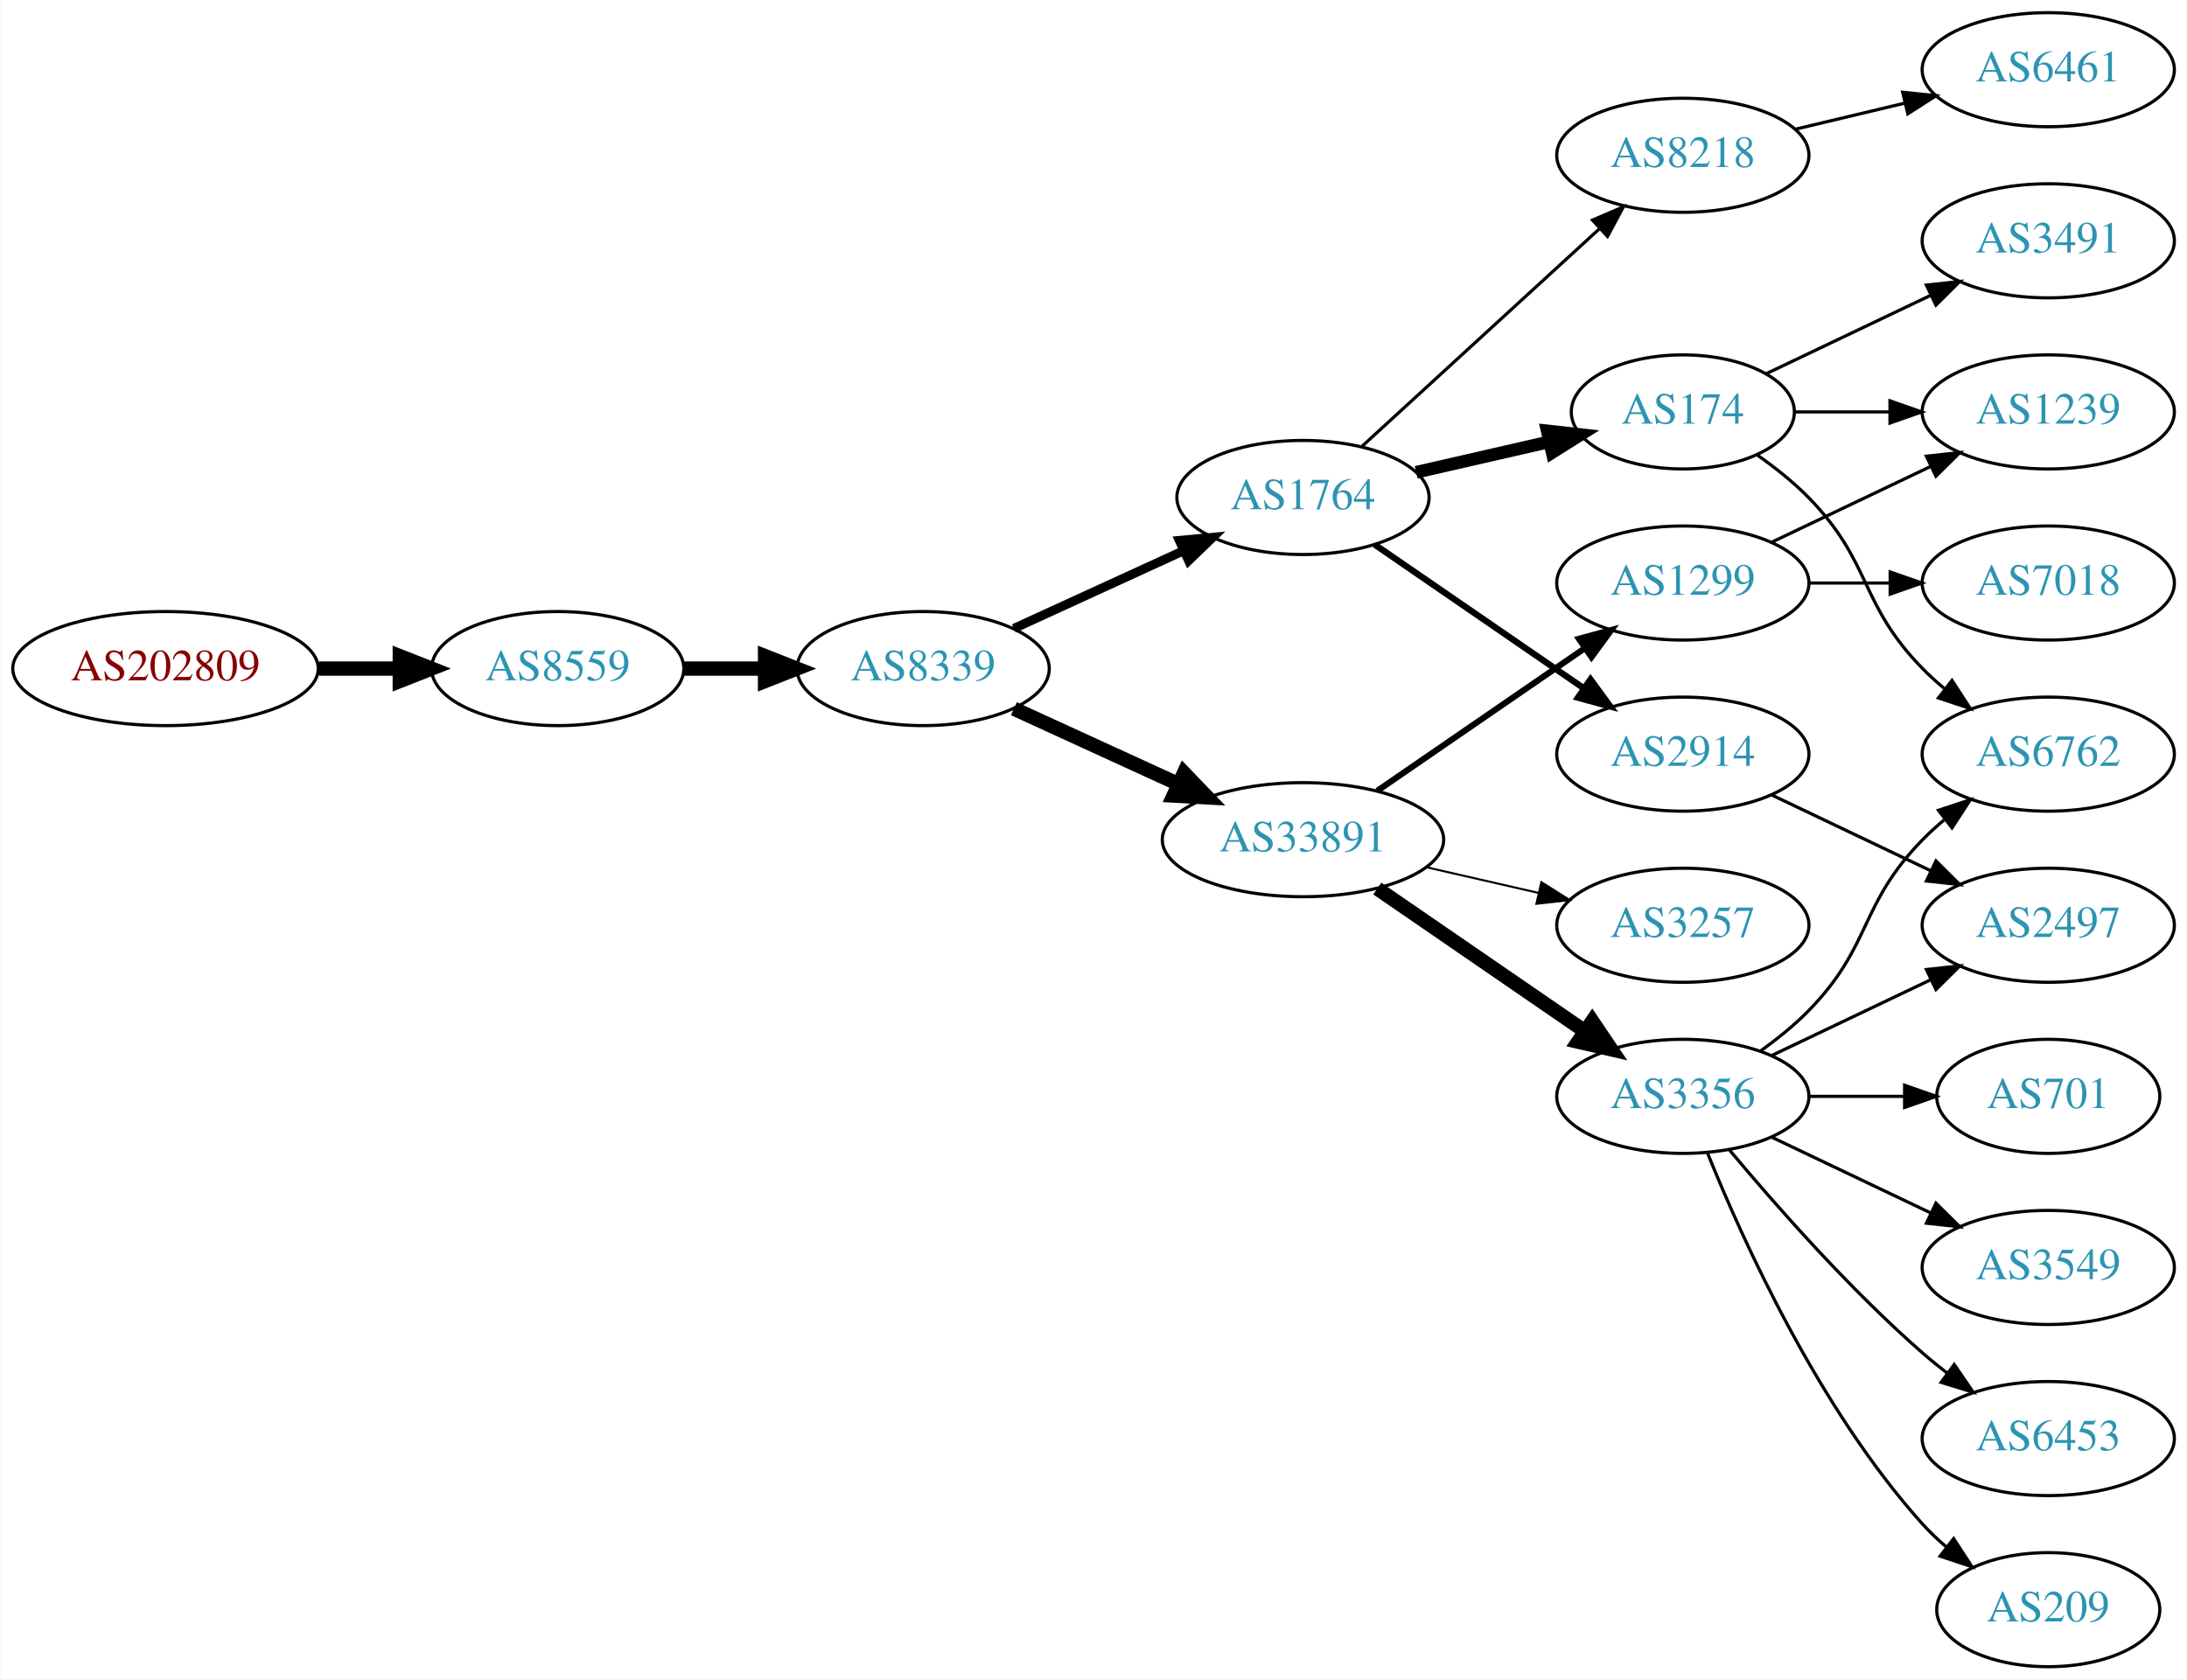
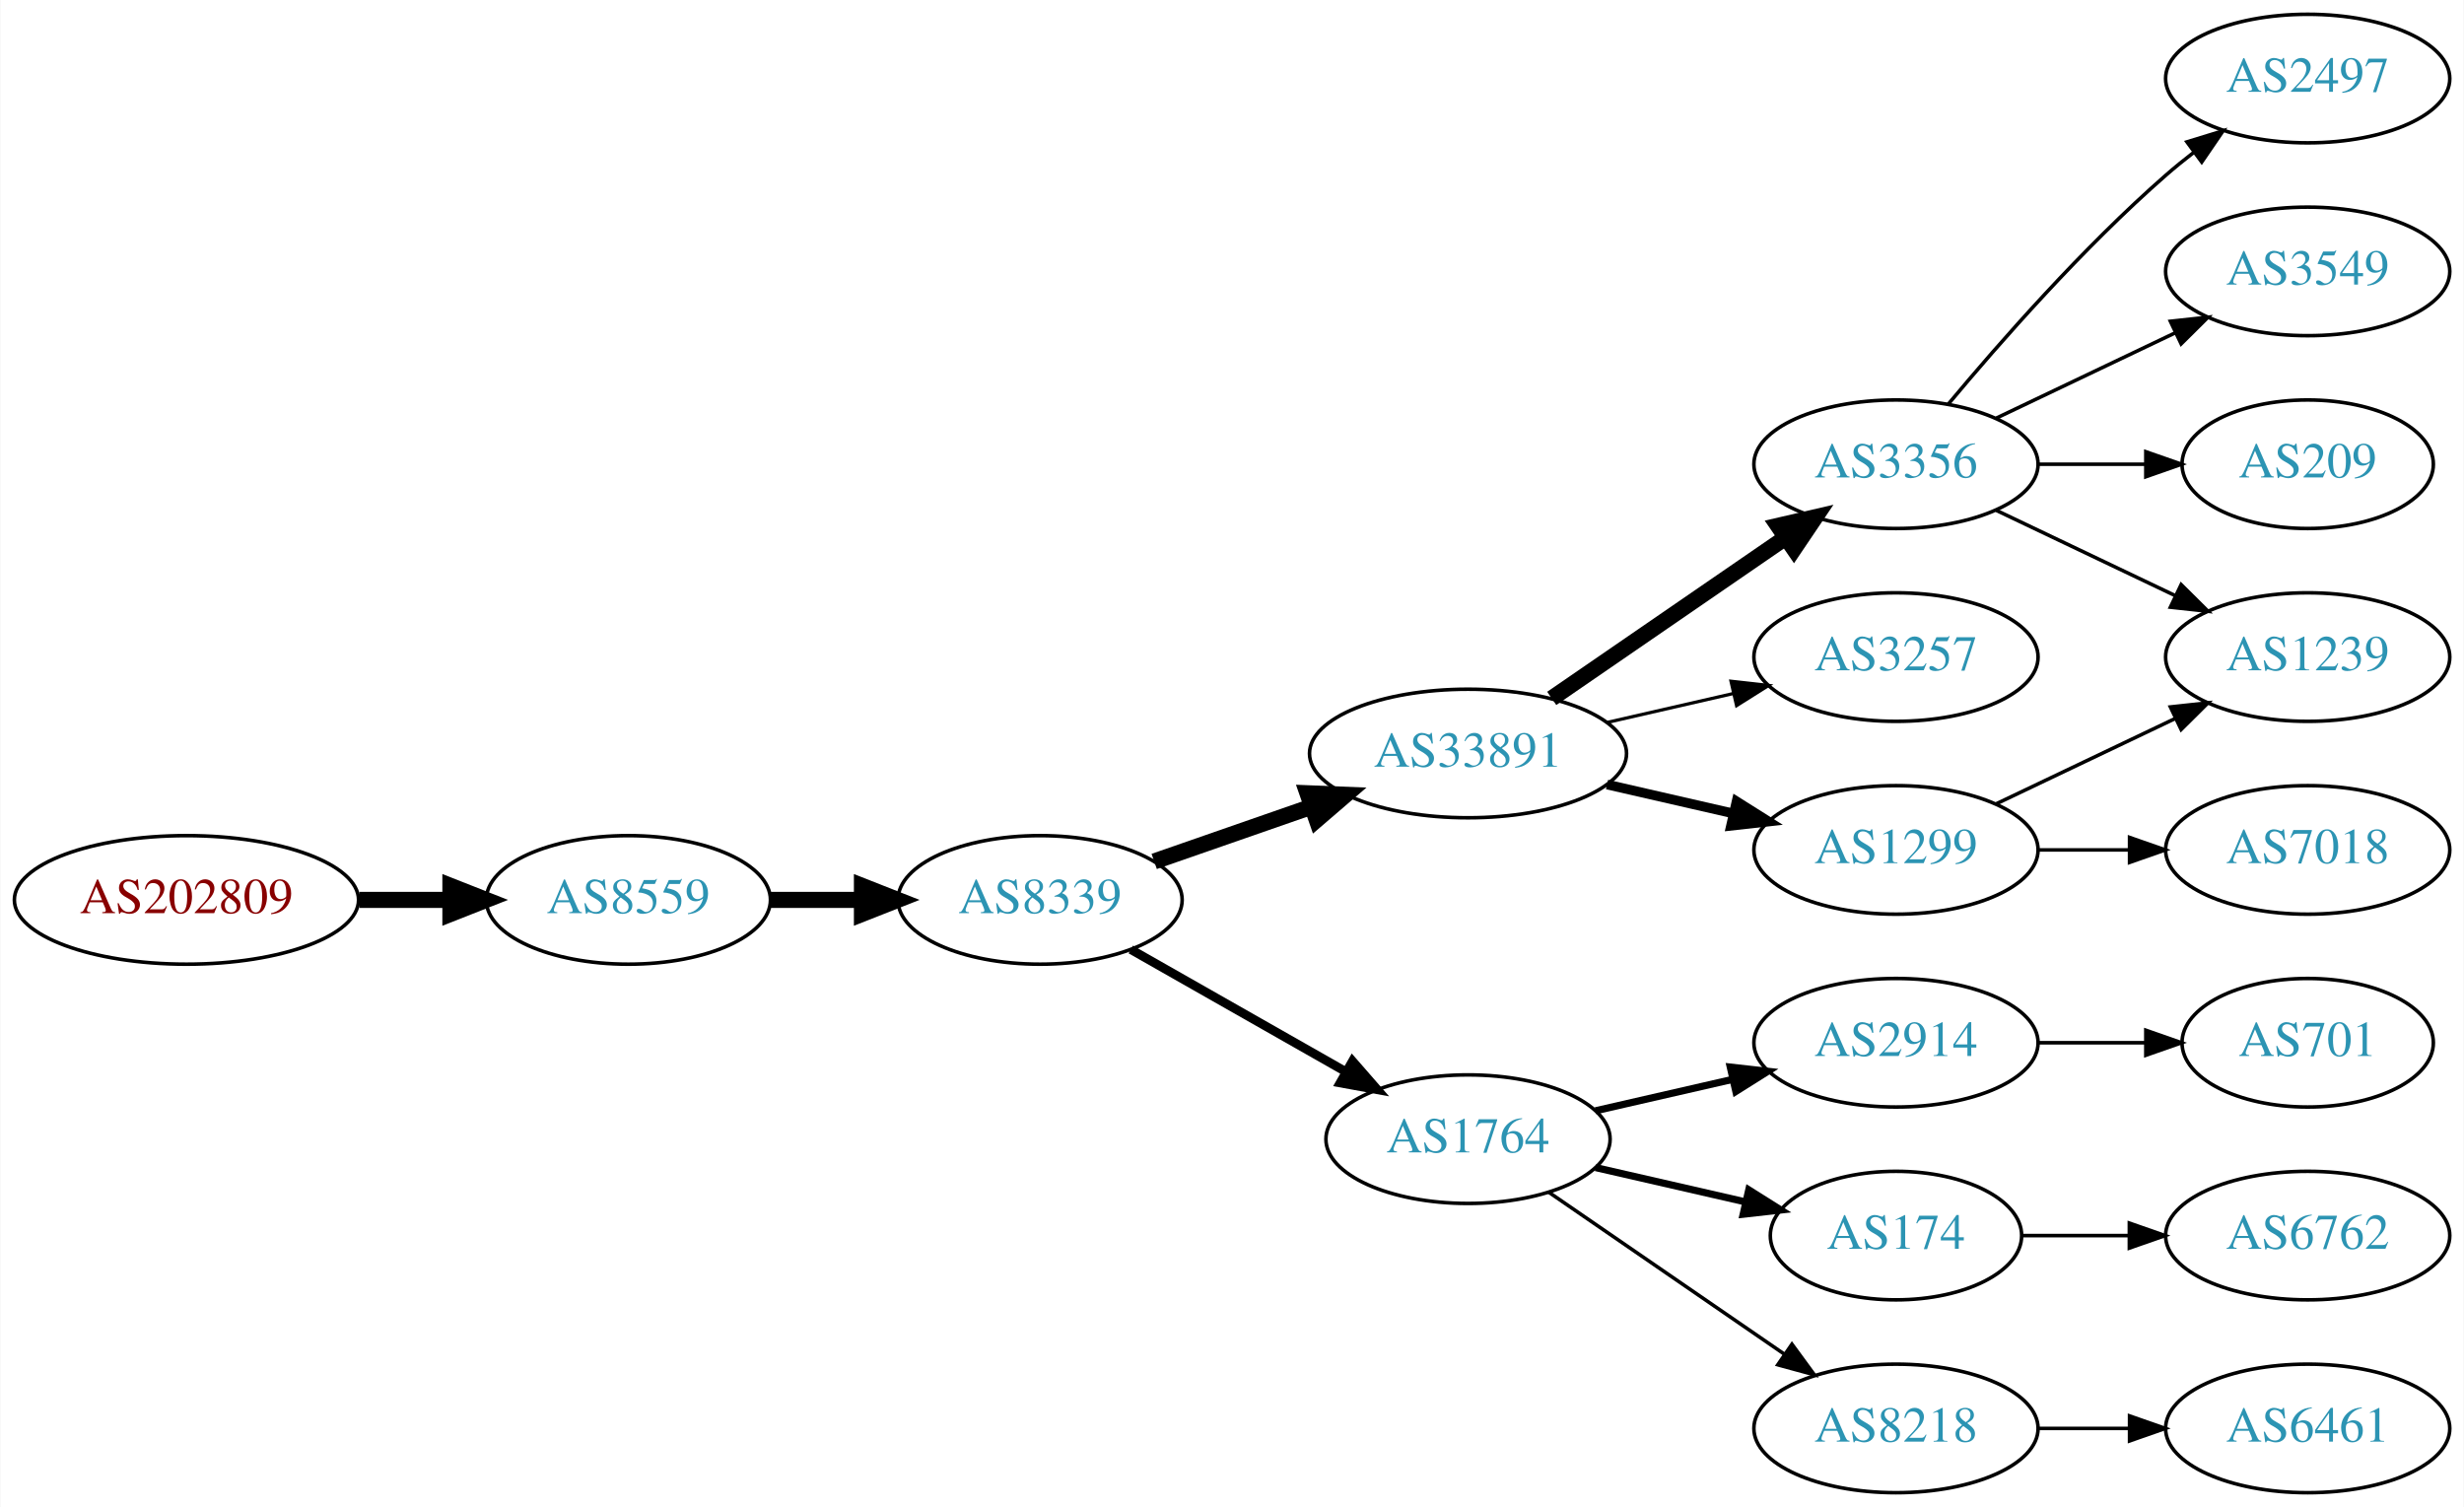
- <svg xmlns="http://www.w3.org/2000/svg" xmlns:xlink="http://www.w3.org/1999/xlink" width="690pt" height="530pt" viewBox="0.00 0.00 689.76 530.00">
-   <g id="graph0" class="graph" transform="scale(1 1) rotate(0) translate(4 526)">
-     <polygon fill="white" stroke="none" points="-4,4 -4,-526 685.755,-526 685.755,4 -4,4" />
+ <svg xmlns="http://www.w3.org/2000/svg" xmlns:xlink="http://www.w3.org/1999/xlink" width="690pt" height="422pt" viewBox="0.00 0.00 689.76 422.00">
+   <g id="graph0" class="graph" transform="scale(1 1) rotate(0) translate(4 418)">
+     <polygon fill="white" stroke="none" points="-4,4 -4,-418 685.755,-418 685.755,4 -4,4" />
    <g id="node1" class="node">
      <g id="a_node1">
        <a xlink:href="/asn/202809" xlink:title="AS202809 ~ Intigrad_Technologies [AT]">
-           <ellipse fill="#ffffff" stroke="black" cx="48.096" cy="-315" rx="48.192" ry="18" />
-           <text text-anchor="middle" x="48.096" y="-311.3" font-family="Times,serif" font-size="14.00" fill="#880000">AS202809</text>
+           <ellipse fill="#ffffff" stroke="black" cx="48.096" cy="-166" rx="48.192" ry="18" />
+           <text text-anchor="middle" x="48.096" y="-162.3" font-family="Times,serif" font-size="14.00" fill="#880000">AS202809</text>
        </a>
      </g>
    </g>
    <g id="node2" class="node">
      <g id="a_node2">
        <a xlink:href="/asn/8559" xlink:title="AS8559 ~ WELLCOM [AT]">
-           <ellipse fill="#ffffff" stroke="black" cx="171.838" cy="-315" rx="39.794" ry="18" />
-           <text text-anchor="middle" x="171.838" y="-311.3" font-family="Times,serif" font-size="14.00" fill="#2c94b3">AS8559</text>
+           <ellipse fill="#ffffff" stroke="black" cx="171.838" cy="-166" rx="39.794" ry="18" />
+           <text text-anchor="middle" x="171.838" y="-162.3" font-family="Times,serif" font-size="14.00" fill="#2c94b3">AS8559</text>
        </a>
      </g>
    </g>
    <g id="edge1" class="edge">
-       <path fill="none" stroke="black" stroke-width="4.5" d="M96.513,-315C104.867,-315 113.577,-315 121.969,-315" />
-       <polygon fill="black" stroke="black" stroke-width="4.5" points="122.004,-318.938 132.004,-315 122.004,-311.063 122.004,-318.938" />
+       <path fill="none" stroke="black" stroke-width="4.5" d="M96.513,-166C104.867,-166 113.577,-166 121.969,-166" />
+       <polygon fill="black" stroke="black" stroke-width="4.5" points="122.004,-169.938 132.004,-166 122.004,-162.063 122.004,-169.938" />
    </g>
    <g id="node3" class="node">
      <g id="a_node3">
        <a xlink:href="/asn/8339" xlink:title="AS8339 ~ kabelplus GmbH [AT]">
-           <ellipse fill="#ffffff" stroke="black" cx="287.131" cy="-315" rx="39.794" ry="18" />
-           <text text-anchor="middle" x="287.131" y="-311.3" font-family="Times,serif" font-size="14.00" fill="#2c94b3">AS8339</text>
+           <ellipse fill="#ffffff" stroke="black" cx="287.131" cy="-166" rx="39.794" ry="18" />
+           <text text-anchor="middle" x="287.131" y="-162.3" font-family="Times,serif" font-size="14.00" fill="#2c94b3">AS8339</text>
        </a>
      </g>
    </g>
    <g id="edge2" class="edge">
-       <path fill="none" stroke="black" stroke-width="4.5" d="M211.51,-315C219.713,-315 228.477,-315 237.009,-315" />
-       <polygon fill="black" stroke="black" stroke-width="4.5" points="237.248,-318.938 247.248,-315 237.248,-311.063 237.248,-318.938" />
+       <path fill="none" stroke="black" stroke-width="4.5" d="M211.51,-166C219.713,-166 228.477,-166 237.009,-166" />
+       <polygon fill="black" stroke="black" stroke-width="4.5" points="237.248,-169.938 247.248,-166 237.248,-162.063 237.248,-169.938" />
    </g>
    <g id="node4" class="node">
      <g id="a_node4">
-         <a xlink:href="/asn/1764" xlink:title="AS1764 ~ NEXTLAYER-AS [AT]">
-           <ellipse fill="#ffffff" stroke="black" cx="406.973" cy="-369" rx="39.794" ry="18" />
-           <text text-anchor="middle" x="406.973" y="-365.3" font-family="Times,serif" font-size="14.00" fill="#2c94b3">AS1764</text>
+         <a xlink:href="/asn/33891" xlink:title="AS33891 ~ CORE-BACKBONE GMBH GLOBAL NETWORK [DE]">
+           <ellipse fill="#ffffff" stroke="black" cx="406.973" cy="-207" rx="44.393" ry="18" />
+           <text text-anchor="middle" x="406.973" y="-203.3" font-family="Times,serif" font-size="14.00" fill="#2c94b3">AS33891</text>
        </a>
      </g>
    </g>
    <g id="edge3" class="edge">
-       <path fill="none" stroke="black" stroke-width="2.864" d="M315.76,-327.661C331.717,-334.973 351.987,-344.261 369.27,-352.181" />
-       <polygon fill="black" stroke="black" stroke-width="2.864" points="367.969,-355.435 378.518,-356.419 370.885,-349.071 367.969,-355.435" />
+       <path fill="none" stroke="black" stroke-width="4.5" d="M319.093,-176.772C332.501,-181.437 348.424,-186.977 362.953,-192.032" />
+       <polygon fill="black" stroke="black" stroke-width="4.5" points="362.002,-195.87 372.741,-195.438 364.59,-188.433 362.002,-195.87" />
    </g>
    <g id="node5" class="node">
      <g id="a_node5">
-         <a xlink:href="/asn/33891" xlink:title="AS33891 ~ CORE-BACKBONE GMBH GLOBAL NETWORK [DE]">
-           <ellipse fill="#ffffff" stroke="black" cx="406.973" cy="-261" rx="44.393" ry="18" />
-           <text text-anchor="middle" x="406.973" y="-257.3" font-family="Times,serif" font-size="14.00" fill="#2c94b3">AS33891</text>
+         <a xlink:href="/asn/1764" xlink:title="AS1764 ~ NEXTLAYER-AS [AT]">
+           <ellipse fill="#ffffff" stroke="black" cx="406.973" cy="-99" rx="39.794" ry="18" />
+           <text text-anchor="middle" x="406.973" y="-95.3" font-family="Times,serif" font-size="14.00" fill="#2c94b3">AS1764</text>
        </a>
      </g>
    </g>
    <g id="edge4" class="edge">
-       <path fill="none" stroke="black" stroke-width="4.5" d="M315.76,-302.339C331.258,-295.238 350.824,-286.272 367.771,-278.506" />
-       <polygon fill="black" stroke="black" stroke-width="4.5" points="369.423,-282.08 376.873,-274.335 366.142,-274.921 369.423,-282.08" />
+       <path fill="none" stroke="black" stroke-width="2.5" d="M312.548,-152.118C330.008,-142.191 353.708,-128.716 372.869,-117.822" />
+       <polygon fill="black" stroke="black" stroke-width="2.5" points="374.624,-120.85 381.588,-112.865 371.165,-114.765 374.624,-120.85" />
    </g>
    <g id="node6" class="node">
      <g id="a_node6">
-         <a xlink:href="/asn/174" xlink:title="AS174 ~ Cogent Communications [US]">
-           <ellipse fill="#ffffff" stroke="black" cx="526.816" cy="-396" rx="35.194" ry="18" />
-           <text text-anchor="middle" x="526.816" y="-392.3" font-family="Times,serif" font-size="14.00" fill="#2c94b3">AS174</text>
+         <a xlink:href="/asn/3356" xlink:title="AS3356 ~ Level 3 Parent, LLC [US]">
+           <ellipse fill="#ffffff" stroke="black" cx="526.816" cy="-288" rx="39.794" ry="18" />
+           <text text-anchor="middle" x="526.816" y="-284.3" font-family="Times,serif" font-size="14.00" fill="#2c94b3">AS3356</text>
        </a>
      </g>
    </g>
    <g id="edge5" class="edge">
-       <path fill="none" stroke="black" stroke-width="4" d="M442.693,-376.955C455.785,-379.955 470.807,-383.396 484.448,-386.522" />
-       <polygon fill="black" stroke="black" stroke-width="4" points="484.026,-390.016 494.555,-388.838 485.59,-383.193 484.026,-390.016" />
+       <path fill="none" stroke="black" stroke-width="4.5" d="M430.416,-222.426C448.997,-235.198 475.558,-253.455 495.938,-267.463" />
+       <polygon fill="black" stroke="black" stroke-width="4.5" points="493.781,-270.758 504.252,-273.178 498.242,-264.269 493.781,-270.758" />
    </g>
    <g id="node7" class="node">
      <g id="a_node7">
-         <a xlink:href="/asn/2914" xlink:title="AS2914 ~ NTT America, Inc. [US]">
-           <ellipse fill="#ffffff" stroke="black" cx="526.816" cy="-288" rx="39.794" ry="18" />
-           <text text-anchor="middle" x="526.816" y="-284.3" font-family="Times,serif" font-size="14.00" fill="#2c94b3">AS2914</text>
-         </a>
-       </g>
-     </g>
-     <g id="edge6" class="edge">
-       <path fill="none" stroke="black" stroke-width="2" d="M429.588,-354.143C448.076,-341.435 474.89,-323.005 495.519,-308.825" />
-       <polygon fill="black" stroke="black" stroke-width="2" points="497.681,-311.586 503.94,-303.037 493.716,-305.817 497.681,-311.586" />
-     </g>
-     <g id="node8" class="node">
-       <g id="a_node8">
-         <a xlink:href="/asn/8218" xlink:title="AS8218 ~ legacy Neotelecoms [FR]">
-           <ellipse fill="#ffffff" stroke="black" cx="526.816" cy="-477" rx="39.794" ry="18" />
-           <text text-anchor="middle" x="526.816" y="-473.3" font-family="Times,serif" font-size="14.00" fill="#2c94b3">AS8218</text>
-         </a>
-       </g>
-     </g>
-     <g id="edge7" class="edge">
-       <path fill="none" stroke="black" d="M425.616,-385.169C445.488,-403.382 477.951,-433.133 500.52,-453.817" />
-       <polygon fill="black" stroke="black" points="498.316,-456.545 508.053,-460.721 503.046,-451.384 498.316,-456.545" />
-     </g>
-     <g id="node14" class="node">
-       <g id="a_node14">
        <a xlink:href="/asn/3257" xlink:title="AS3257 ~ GTT [DE]">
          <ellipse fill="#ffffff" stroke="black" cx="526.816" cy="-234" rx="39.794" ry="18" />
          <text text-anchor="middle" x="526.816" y="-230.3" font-family="Times,serif" font-size="14.00" fill="#2c94b3">AS3257</text>
        </a>
      </g>
    </g>
+     <g id="edge6" class="edge">
+       <path fill="none" stroke="black" stroke-width="0.9" d="M445.908,-215.692C457.149,-218.267 469.562,-221.111 481.185,-223.774" />
+       <polygon fill="black" stroke="black" stroke-width="0.9" points="480.617,-227.235 491.146,-226.057 482.181,-220.412 480.617,-227.235" />
+     </g>
+     <g id="node8" class="node">
+       <g id="a_node8">
+         <a xlink:href="/asn/1299" xlink:title="AS1299 ~ Telia Carrier [EU]">
+           <ellipse fill="#ffffff" stroke="black" cx="526.816" cy="-180" rx="39.794" ry="18" />
+           <text text-anchor="middle" x="526.816" y="-176.3" font-family="Times,serif" font-size="14.00" fill="#2c94b3">AS1299</text>
+         </a>
+       </g>
+     </g>
+     <g id="edge7" class="edge">
+       <path fill="none" stroke="black" stroke-width="2.7" d="M445.908,-198.308C457.149,-195.733 469.562,-192.889 481.185,-190.226" />
+       <polygon fill="black" stroke="black" stroke-width="2.7" points="482.181,-193.588 491.146,-187.943 480.617,-186.765 482.181,-193.588" />
+     </g>
+     <g id="node13" class="node">
+       <g id="a_node13">
+         <a xlink:href="/asn/2914" xlink:title="AS2914 ~ NTT America, Inc. [US]">
+           <ellipse fill="#ffffff" stroke="black" cx="526.816" cy="-126" rx="39.794" ry="18" />
+           <text text-anchor="middle" x="526.816" y="-122.3" font-family="Times,serif" font-size="14.00" fill="#2c94b3">AS2914</text>
+         </a>
+       </g>
+     </g>
+     <g id="edge12" class="edge">
+       <path fill="none" stroke="black" stroke-width="2" d="M442.693,-106.955C454.693,-109.704 468.314,-112.825 481.006,-115.733" />
+       <polygon fill="black" stroke="black" stroke-width="2" points="480.409,-119.187 490.938,-118.009 481.972,-112.364 480.409,-119.187" />
+     </g>
+     <g id="node14" class="node">
+       <g id="a_node14">
+         <a xlink:href="/asn/174" xlink:title="AS174 ~ Cogent Communications [US]">
+           <ellipse fill="#ffffff" stroke="black" cx="526.816" cy="-72" rx="35.194" ry="18" />
+           <text text-anchor="middle" x="526.816" y="-68.3" font-family="Times,serif" font-size="14.00" fill="#2c94b3">AS174</text>
+         </a>
+       </g>
+     </g>
    <g id="edge13" class="edge">
-       <path fill="none" stroke="black" stroke-width="0.643" d="M445.908,-252.308C457.149,-249.733 469.562,-246.889 481.185,-244.226" />
-       <polygon fill="black" stroke="black" stroke-width="0.643" points="482.181,-247.588 491.146,-241.943 480.617,-240.765 482.181,-247.588" />
+       <path fill="none" stroke="black" stroke-width="2" d="M442.693,-91.045C455.785,-88.045 470.807,-84.603 484.448,-81.478" />
+       <polygon fill="black" stroke="black" stroke-width="2" points="485.59,-84.807 494.555,-79.162 484.026,-77.984 485.59,-84.807" />
    </g>
    <g id="node15" class="node">
      <g id="a_node15">
-         <a xlink:href="/asn/3356" xlink:title="AS3356 ~ Level 3 Parent, LLC [US]">
-           <ellipse fill="#ffffff" stroke="black" cx="526.816" cy="-180" rx="39.794" ry="18" />
-           <text text-anchor="middle" x="526.816" y="-176.3" font-family="Times,serif" font-size="14.00" fill="#2c94b3">AS3356</text>
+         <a xlink:href="/asn/8218" xlink:title="AS8218 ~ legacy Neotelecoms [FR]">
+           <ellipse fill="#ffffff" stroke="black" cx="526.816" cy="-18" rx="39.794" ry="18" />
+           <text text-anchor="middle" x="526.816" y="-14.3" font-family="Times,serif" font-size="14.00" fill="#2c94b3">AS8218</text>
        </a>
      </g>
    </g>
    <g id="edge14" class="edge">
-       <path fill="none" stroke="black" stroke-width="4.5" d="M430.416,-245.574C448.997,-232.802 475.558,-214.545 495.938,-200.537" />
-       <polygon fill="black" stroke="black" stroke-width="4.5" points="498.242,-203.731 504.252,-194.822 493.781,-197.242 498.242,-203.731" />
+       <path fill="none" stroke="black" d="M429.588,-84.143C448.076,-71.435 474.89,-53.005 495.519,-38.825" />
+       <polygon fill="black" stroke="black" points="497.681,-41.586 503.94,-33.037 493.716,-35.817 497.681,-41.586" />
+     </g>
+     <g id="node9" class="node">
+       <g id="a_node9">
+         <a xlink:href="/asn/2497" xlink:title="AS2497 ~ Internet Initiative Japan Inc. [JP]">
+           <ellipse fill="#ffffff" stroke="black" cx="642.109" cy="-396" rx="39.794" ry="18" />
+           <text text-anchor="middle" x="642.109" y="-392.3" font-family="Times,serif" font-size="14.00" fill="#2c94b3">AS2497</text>
+         </a>
+       </g>
+     </g>
+     <g id="edge8" class="edge">
+       <path fill="none" stroke="black" d="M541.446,-304.817C555.729,-321.929 579.275,-348.745 602.463,-369 604.928,-371.154 607.567,-373.294 610.264,-375.372" />
+       <polygon fill="black" stroke="black" points="608.289,-378.264 618.418,-381.37 612.437,-372.625 608.289,-378.264" />
+     </g>
+     <g id="node10" class="node">
+       <g id="a_node10">
+         <a xlink:href="/asn/3549" xlink:title="AS3549 ~ Level 3 Parent, LLC [US]">
+           <ellipse fill="#ffffff" stroke="black" cx="642.109" cy="-342" rx="39.794" ry="18" />
+           <text text-anchor="middle" x="642.109" y="-338.3" font-family="Times,serif" font-size="14.00" fill="#2c94b3">AS3549</text>
+         </a>
+       </g>
+     </g>
+     <g id="edge9" class="edge">
+       <path fill="none" stroke="black" d="M554.953,-300.934C569.946,-308.081 588.767,-317.052 604.991,-324.785" />
+       <polygon fill="black" stroke="black" points="603.661,-328.028 614.194,-329.171 606.673,-321.709 603.661,-328.028" />
+     </g>
+     <g id="node11" class="node">
+       <g id="a_node11">
+         <a xlink:href="/asn/1239" xlink:title="AS1239 ~ Sprint [US]">
+           <ellipse fill="#ffffff" stroke="black" cx="642.109" cy="-234" rx="39.794" ry="18" />
+           <text text-anchor="middle" x="642.109" y="-230.3" font-family="Times,serif" font-size="14.00" fill="#2c94b3">AS1239</text>
+         </a>
+       </g>
+     </g>
+     <g id="edge10" class="edge">
+       <path fill="none" stroke="black" d="M554.953,-275.066C569.946,-267.919 588.767,-258.948 604.991,-251.215" />
+       <polygon fill="black" stroke="black" points="606.673,-254.291 614.194,-246.829 603.661,-247.972 606.673,-254.291" />
+     </g>
+     <g id="node12" class="node">
+       <g id="a_node12">
+         <a xlink:href="/asn/209" xlink:title="AS209 ~ CenturyLink Communications, LLC [US]">
+           <ellipse fill="#ffffff" stroke="black" cx="642.109" cy="-288" rx="35.194" ry="18" />
+           <text text-anchor="middle" x="642.109" y="-284.3" font-family="Times,serif" font-size="14.00" fill="#2c94b3">AS209</text>
+         </a>
+       </g>
+     </g>
+     <g id="edge11" class="edge">
+       <path fill="none" stroke="black" d="M566.488,-288C576.194,-288 586.684,-288 596.647,-288" />
+       <polygon fill="black" stroke="black" points="596.784,-291.5 606.783,-288 596.783,-284.5 596.784,-291.5" />
+     </g>
+     <g id="edge18" class="edge">
+       <path fill="none" stroke="black" d="M554.953,-192.934C569.946,-200.081 588.767,-209.052 604.991,-216.785" />
+       <polygon fill="black" stroke="black" points="603.661,-220.028 614.194,-221.171 606.673,-213.709 603.661,-220.028" />
+     </g>
+     <g id="node19" class="node">
+       <g id="a_node19">
+         <a xlink:href="/asn/7018" xlink:title="AS7018 ~ AT&amp;T Services, Inc. [US]">
+           <ellipse fill="#ffffff" stroke="black" cx="642.109" cy="-180" rx="39.794" ry="18" />
+           <text text-anchor="middle" x="642.109" y="-176.3" font-family="Times,serif" font-size="14.00" fill="#2c94b3">AS7018</text>
+         </a>
+       </g>
+     </g>
+     <g id="edge19" class="edge">
+       <path fill="none" stroke="black" d="M566.488,-180C574.691,-180 583.455,-180 591.987,-180" />
+       <polygon fill="black" stroke="black" points="592.227,-183.5 602.226,-180 592.226,-176.5 592.227,-183.5" />
    </g>
    <g id="node16" class="node">
      <g id="a_node16">
-         <a xlink:href="/asn/1299" xlink:title="AS1299 ~ Telia Carrier [EU]">
-           <ellipse fill="#ffffff" stroke="black" cx="526.816" cy="-342" rx="39.794" ry="18" />
-           <text text-anchor="middle" x="526.816" y="-338.3" font-family="Times,serif" font-size="14.00" fill="#2c94b3">AS1299</text>
+         <a xlink:href="/asn/701" xlink:title="AS701 ~ UUNET [US]">
+           <ellipse fill="#ffffff" stroke="black" cx="642.109" cy="-126" rx="35.194" ry="18" />
+           <text text-anchor="middle" x="642.109" y="-122.3" font-family="Times,serif" font-size="14.00" fill="#2c94b3">AS701</text>
        </a>
      </g>
    </g>
    <g id="edge15" class="edge">
-       <path fill="none" stroke="black" stroke-width="1.929" d="M430.416,-276.426C448.997,-289.198 475.558,-307.455 495.938,-321.463" />
-       <polygon fill="black" stroke="black" stroke-width="1.929" points="494.029,-324.398 504.252,-327.178 497.994,-318.629 494.029,-324.398" />
-     </g>
-     <g id="node9" class="node">
-       <g id="a_node9">
-         <a xlink:href="/asn/6762" xlink:title="AS6762 ~ TELECOM ITALIA SPARKLE S.p.A. [IT]">
-           <ellipse fill="#ffffff" stroke="black" cx="642.109" cy="-288" rx="39.794" ry="18" />
-           <text text-anchor="middle" x="642.109" y="-284.3" font-family="Times,serif" font-size="14.00" fill="#2c94b3">AS6762</text>
-         </a>
-       </g>
-     </g>
-     <g id="edge8" class="edge">
-       <path fill="none" stroke="black" d="M550.199,-382.468C555.841,-378.51 561.654,-373.914 566.463,-369 586.635,-348.383 582.29,-335.617 602.463,-315 604.555,-312.861 606.839,-310.782 609.215,-308.79" />
-       <polygon fill="black" stroke="black" points="611.734,-311.268 617.515,-302.389 607.459,-305.725 611.734,-311.268" />
-     </g>
-     <g id="node10" class="node">
-       <g id="a_node10">
-         <a xlink:href="/asn/1239" xlink:title="AS1239 ~ Sprint [US]">
-           <ellipse fill="#ffffff" stroke="black" cx="642.109" cy="-396" rx="39.794" ry="18" />
-           <text text-anchor="middle" x="642.109" y="-392.3" font-family="Times,serif" font-size="14.00" fill="#2c94b3">AS1239</text>
-         </a>
-       </g>
-     </g>
-     <g id="edge9" class="edge">
-       <path fill="none" stroke="black" d="M562.115,-396C571.492,-396 581.843,-396 591.877,-396" />
-       <polygon fill="black" stroke="black" points="592.166,-399.5 602.166,-396 592.166,-392.5 592.166,-399.5" />
-     </g>
-     <g id="node11" class="node">
-       <g id="a_node11">
-         <a xlink:href="/asn/3491" xlink:title="AS3491 ~ PCCW Global, Inc. [US]">
-           <ellipse fill="#ffffff" stroke="black" cx="642.109" cy="-450" rx="39.794" ry="18" />
-           <text text-anchor="middle" x="642.109" y="-446.3" font-family="Times,serif" font-size="14.00" fill="#2c94b3">AS3491</text>
-         </a>
-       </g>
-     </g>
-     <g id="edge10" class="edge">
-       <path fill="none" stroke="black" d="M553.241,-408.119C568.544,-415.413 588.267,-424.814 605.149,-432.86" />
-       <polygon fill="black" stroke="black" points="603.656,-436.026 614.189,-437.169 606.668,-429.707 603.656,-436.026" />
-     </g>
-     <g id="node12" class="node">
-       <g id="a_node12">
-         <a xlink:href="/asn/2497" xlink:title="AS2497 ~ Internet Initiative Japan Inc. [JP]">
-           <ellipse fill="#ffffff" stroke="black" cx="642.109" cy="-234" rx="39.794" ry="18" />
-           <text text-anchor="middle" x="642.109" y="-230.3" font-family="Times,serif" font-size="14.00" fill="#2c94b3">AS2497</text>
-         </a>
-       </g>
-     </g>
-     <g id="edge11" class="edge">
-       <path fill="none" stroke="black" d="M554.953,-275.066C569.946,-267.919 588.767,-258.948 604.991,-251.215" />
-       <polygon fill="black" stroke="black" points="606.673,-254.291 614.194,-246.829 603.661,-247.972 606.673,-254.291" />
-     </g>
-     <g id="node13" class="node">
-       <g id="a_node13">
-         <a xlink:href="/asn/6461" xlink:title="AS6461 ~ Zayo Bandwidth [US]">
-           <ellipse fill="#ffffff" stroke="black" cx="642.109" cy="-504" rx="39.794" ry="18" />
-           <text text-anchor="middle" x="642.109" y="-500.3" font-family="Times,serif" font-size="14.00" fill="#2c94b3">AS6461</text>
-         </a>
-       </g>
-     </g>
-     <g id="edge12" class="edge">
-       <path fill="none" stroke="black" d="M562.423,-485.248C573.295,-487.838 585.449,-490.735 596.891,-493.462" />
-       <polygon fill="black" stroke="black" points="596.175,-496.889 606.714,-495.803 597.798,-490.08 596.175,-496.889" />
-     </g>
-     <g id="edge18" class="edge">
-       <path fill="none" stroke="black" d="M551.41,-194.389C556.666,-198.148 561.998,-202.437 566.463,-207 586.635,-227.617 582.29,-240.383 602.463,-261 604.555,-263.139 606.839,-265.218 609.215,-267.21" />
-       <polygon fill="black" stroke="black" points="607.459,-270.275 617.515,-273.611 611.734,-264.732 607.459,-270.275" />
-     </g>
-     <g id="edge21" class="edge">
-       <path fill="none" stroke="black" d="M554.953,-192.934C569.946,-200.081 588.767,-209.052 604.991,-216.785" />
-       <polygon fill="black" stroke="black" points="603.661,-220.028 614.194,-221.171 606.673,-213.709 603.661,-220.028" />
+       <path fill="none" stroke="black" d="M566.488,-126C576.194,-126 586.684,-126 596.647,-126" />
+       <polygon fill="black" stroke="black" points="596.784,-129.5 606.783,-126 596.783,-122.5 596.784,-129.5" />
    </g>
    <g id="node17" class="node">
      <g id="a_node17">
-         <a xlink:href="/asn/3549" xlink:title="AS3549 ~ Level 3 Parent, LLC [US]">
-           <ellipse fill="#ffffff" stroke="black" cx="642.109" cy="-126" rx="39.794" ry="18" />
-           <text text-anchor="middle" x="642.109" y="-122.3" font-family="Times,serif" font-size="14.00" fill="#2c94b3">AS3549</text>
+         <a xlink:href="/asn/6762" xlink:title="AS6762 ~ TELECOM ITALIA SPARKLE S.p.A. [IT]">
+           <ellipse fill="#ffffff" stroke="black" cx="642.109" cy="-72" rx="39.794" ry="18" />
+           <text text-anchor="middle" x="642.109" y="-68.3" font-family="Times,serif" font-size="14.00" fill="#2c94b3">AS6762</text>
        </a>
      </g>
    </g>
    <g id="edge16" class="edge">
-       <path fill="none" stroke="black" d="M554.953,-167.066C569.946,-159.919 588.767,-150.948 604.991,-143.215" />
-       <polygon fill="black" stroke="black" points="606.673,-146.291 614.194,-138.829 603.661,-139.972 606.673,-146.291" />
+       <path fill="none" stroke="black" d="M562.115,-72C571.492,-72 581.843,-72 591.877,-72" />
+       <polygon fill="black" stroke="black" points="592.166,-75.5 602.166,-72 592.166,-68.5 592.166,-75.5" />
    </g>
    <g id="node18" class="node">
      <g id="a_node18">
-         <a xlink:href="/asn/6453" xlink:title="AS6453 ~ TATA COMMUNICATIONS (AMERICA) INC [US]">
-           <ellipse fill="#ffffff" stroke="black" cx="642.109" cy="-72" rx="39.794" ry="18" />
-           <text text-anchor="middle" x="642.109" y="-68.3" font-family="Times,serif" font-size="14.00" fill="#2c94b3">AS6453</text>
+         <a xlink:href="/asn/6461" xlink:title="AS6461 ~ Zayo Bandwidth [US]">
+           <ellipse fill="#ffffff" stroke="black" cx="642.109" cy="-18" rx="39.794" ry="18" />
+           <text text-anchor="middle" x="642.109" y="-14.3" font-family="Times,serif" font-size="14.00" fill="#2c94b3">AS6461</text>
        </a>
      </g>
    </g>
    <g id="edge17" class="edge">
-       <path fill="none" stroke="black" d="M541.446,-163.183C555.729,-146.071 579.275,-119.255 602.463,-99 604.928,-96.846 607.567,-94.706 610.264,-92.628" />
-       <polygon fill="black" stroke="black" points="612.437,-95.375 618.418,-86.63 608.289,-89.736 612.437,-95.375" />
-     </g>
-     <g id="node19" class="node">
-       <g id="a_node19">
-         <a xlink:href="/asn/209" xlink:title="AS209 ~ CenturyLink Communications, LLC [US]">
-           <ellipse fill="#ffffff" stroke="black" cx="642.109" cy="-18" rx="35.194" ry="18" />
-           <text text-anchor="middle" x="642.109" y="-14.3" font-family="Times,serif" font-size="14.00" fill="#2c94b3">AS209</text>
-         </a>
-       </g>
-     </g>
-     <g id="edge19" class="edge">
-       <path fill="none" stroke="black" d="M534.564,-162.213C545.615,-134.757 569.668,-81.422 602.463,-45 604.778,-42.428 607.383,-39.969 610.119,-37.657" />
-       <polygon fill="black" stroke="black" points="612.257,-40.428 618.042,-31.552 607.984,-34.883 612.257,-40.428" />
-     </g>
-     <g id="node20" class="node">
-       <g id="a_node20">
-         <a xlink:href="/asn/701" xlink:title="AS701 ~ UUNET [US]">
-           <ellipse fill="#ffffff" stroke="black" cx="642.109" cy="-180" rx="35.194" ry="18" />
-           <text text-anchor="middle" x="642.109" y="-176.3" font-family="Times,serif" font-size="14.00" fill="#2c94b3">AS701</text>
-         </a>
-       </g>
-     </g>
-     <g id="edge20" class="edge">
-       <path fill="none" stroke="black" d="M566.488,-180C576.194,-180 586.684,-180 596.647,-180" />
-       <polygon fill="black" stroke="black" points="596.784,-183.5 606.783,-180 596.783,-176.5 596.784,-183.5" />
-     </g>
-     <g id="edge22" class="edge">
-       <path fill="none" stroke="black" d="M554.953,-354.934C569.946,-362.081 588.767,-371.052 604.991,-378.785" />
-       <polygon fill="black" stroke="black" points="603.661,-382.028 614.194,-383.171 606.673,-375.709 603.661,-382.028" />
-     </g>
-     <g id="node21" class="node">
-       <g id="a_node21">
-         <a xlink:href="/asn/7018" xlink:title="AS7018 ~ AT&amp;T Services, Inc. [US]">
-           <ellipse fill="#ffffff" stroke="black" cx="642.109" cy="-342" rx="39.794" ry="18" />
-           <text text-anchor="middle" x="642.109" y="-338.3" font-family="Times,serif" font-size="14.00" fill="#2c94b3">AS7018</text>
-         </a>
-       </g>
-     </g>
-     <g id="edge23" class="edge">
-       <path fill="none" stroke="black" d="M566.488,-342C574.691,-342 583.455,-342 591.987,-342" />
-       <polygon fill="black" stroke="black" points="592.227,-345.5 602.226,-342 592.226,-338.5 592.227,-345.5" />
+       <path fill="none" stroke="black" d="M566.488,-18C574.691,-18 583.455,-18 591.987,-18" />
+       <polygon fill="black" stroke="black" points="592.227,-21.5 602.226,-18 592.226,-14.5 592.227,-21.5" />
    </g>
  </g>
</svg>
